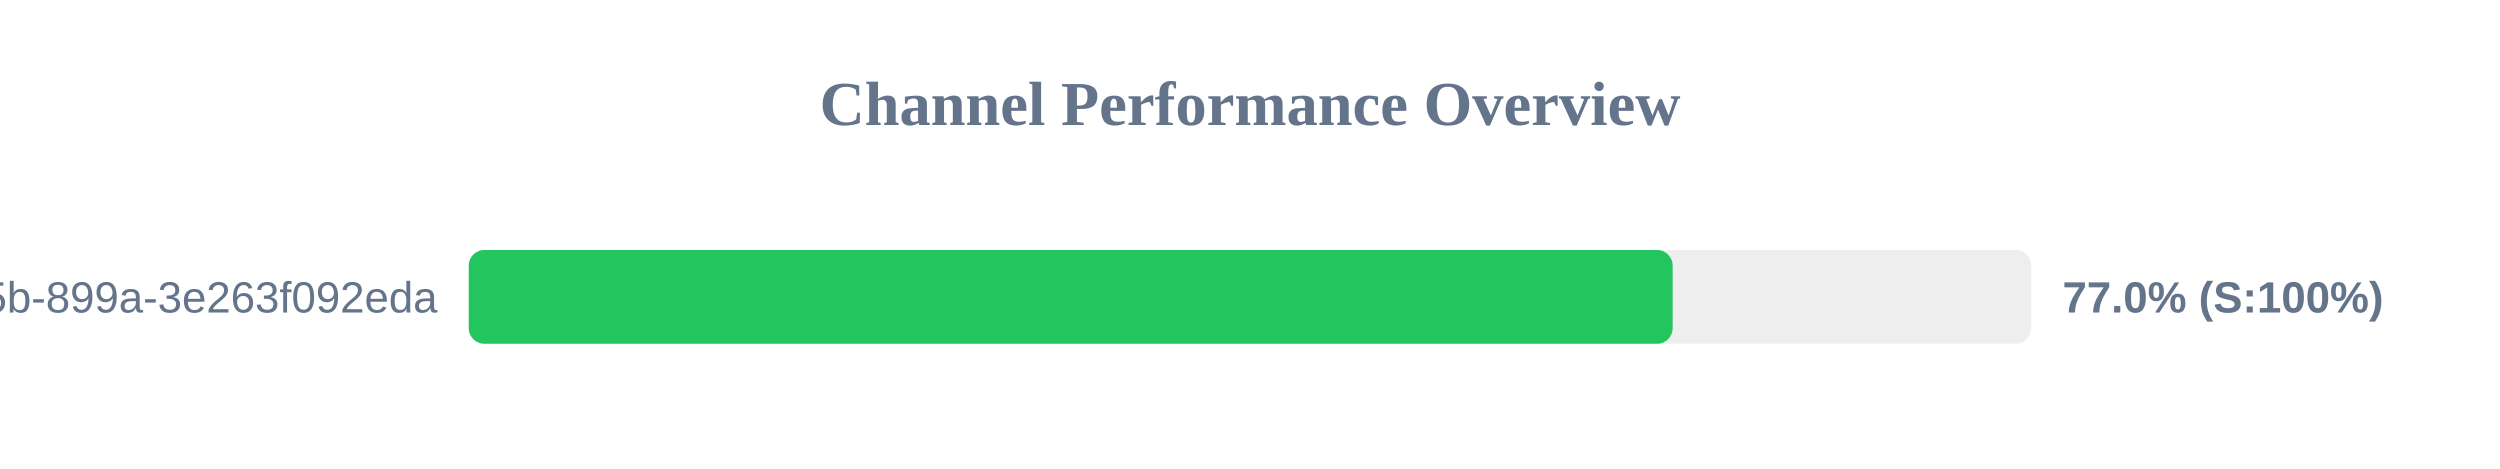
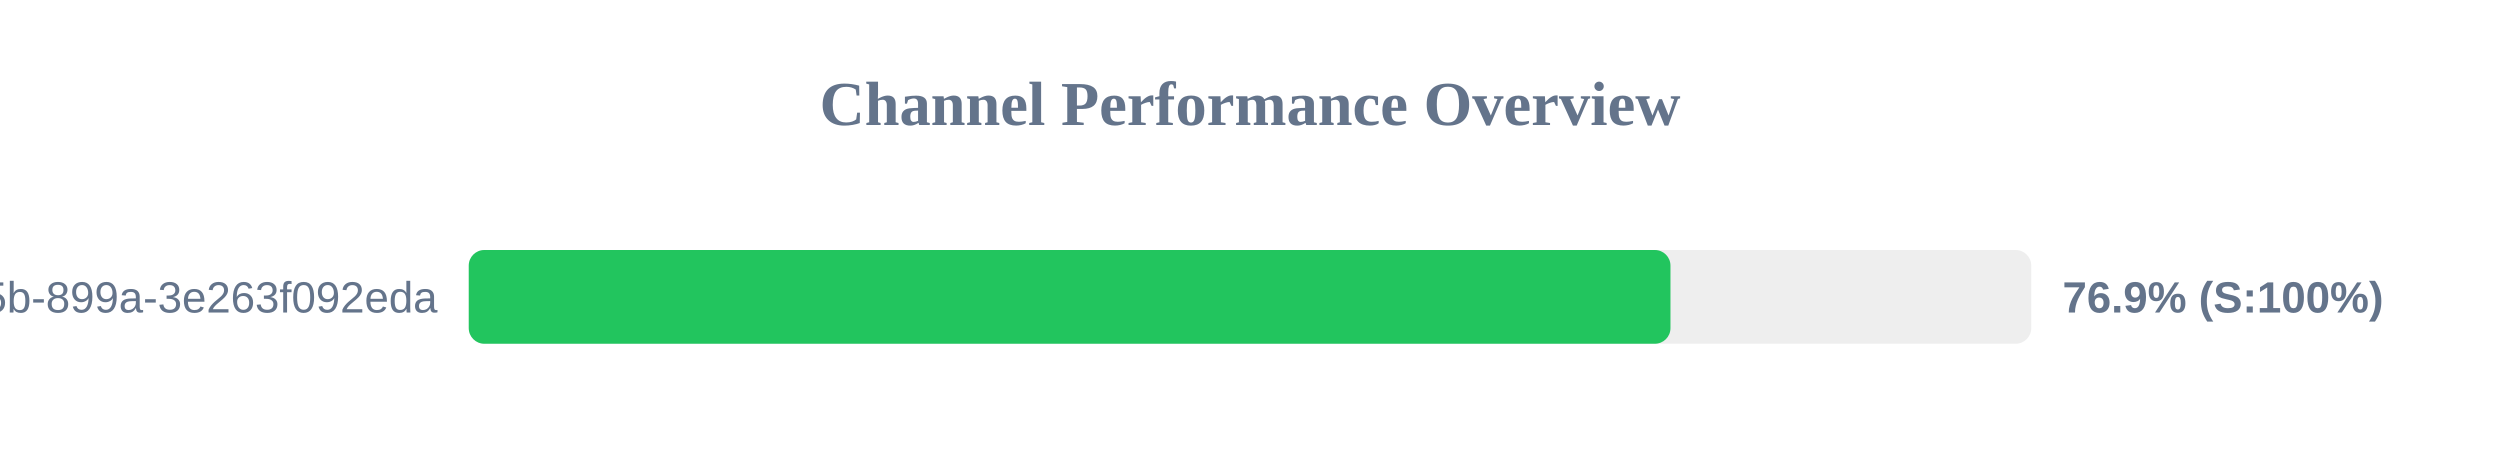
<svg xmlns="http://www.w3.org/2000/svg" width="800" height="150" version="1.1">
  <style>
        .row { font: 14px Arial; fill: #64748b; }
        .score { font: bold 14px Arial; fill: #64748b; }
    </style>
  <text x="400" y="40" text-anchor="middle" font-size="20px" font-weight="bold" fill="#64748b">Channel Performance Overview</text>
  <rect x="150" y="80" width="500" height="30" fill="#eee" rx="5" />
-   <rect x="150" y="80" width="385.25" height="30" fill="#22c55e" rx="5" />
+   <rect x="150" y="80" width="384.55" height="30" fill="#22c55e" rx="5" />
  <text x="140" y="100" text-anchor="end" class="row">?uuid=6bf726db-fb0b-405b-899a-3e263f092eda</text>
-   <text x="660" y="100" text-anchor="start" class="score">77.0% (S:100%)</text>
+   <text x="660" y="100" text-anchor="start" class="score">76.9% (S:100%)</text>
</svg>
